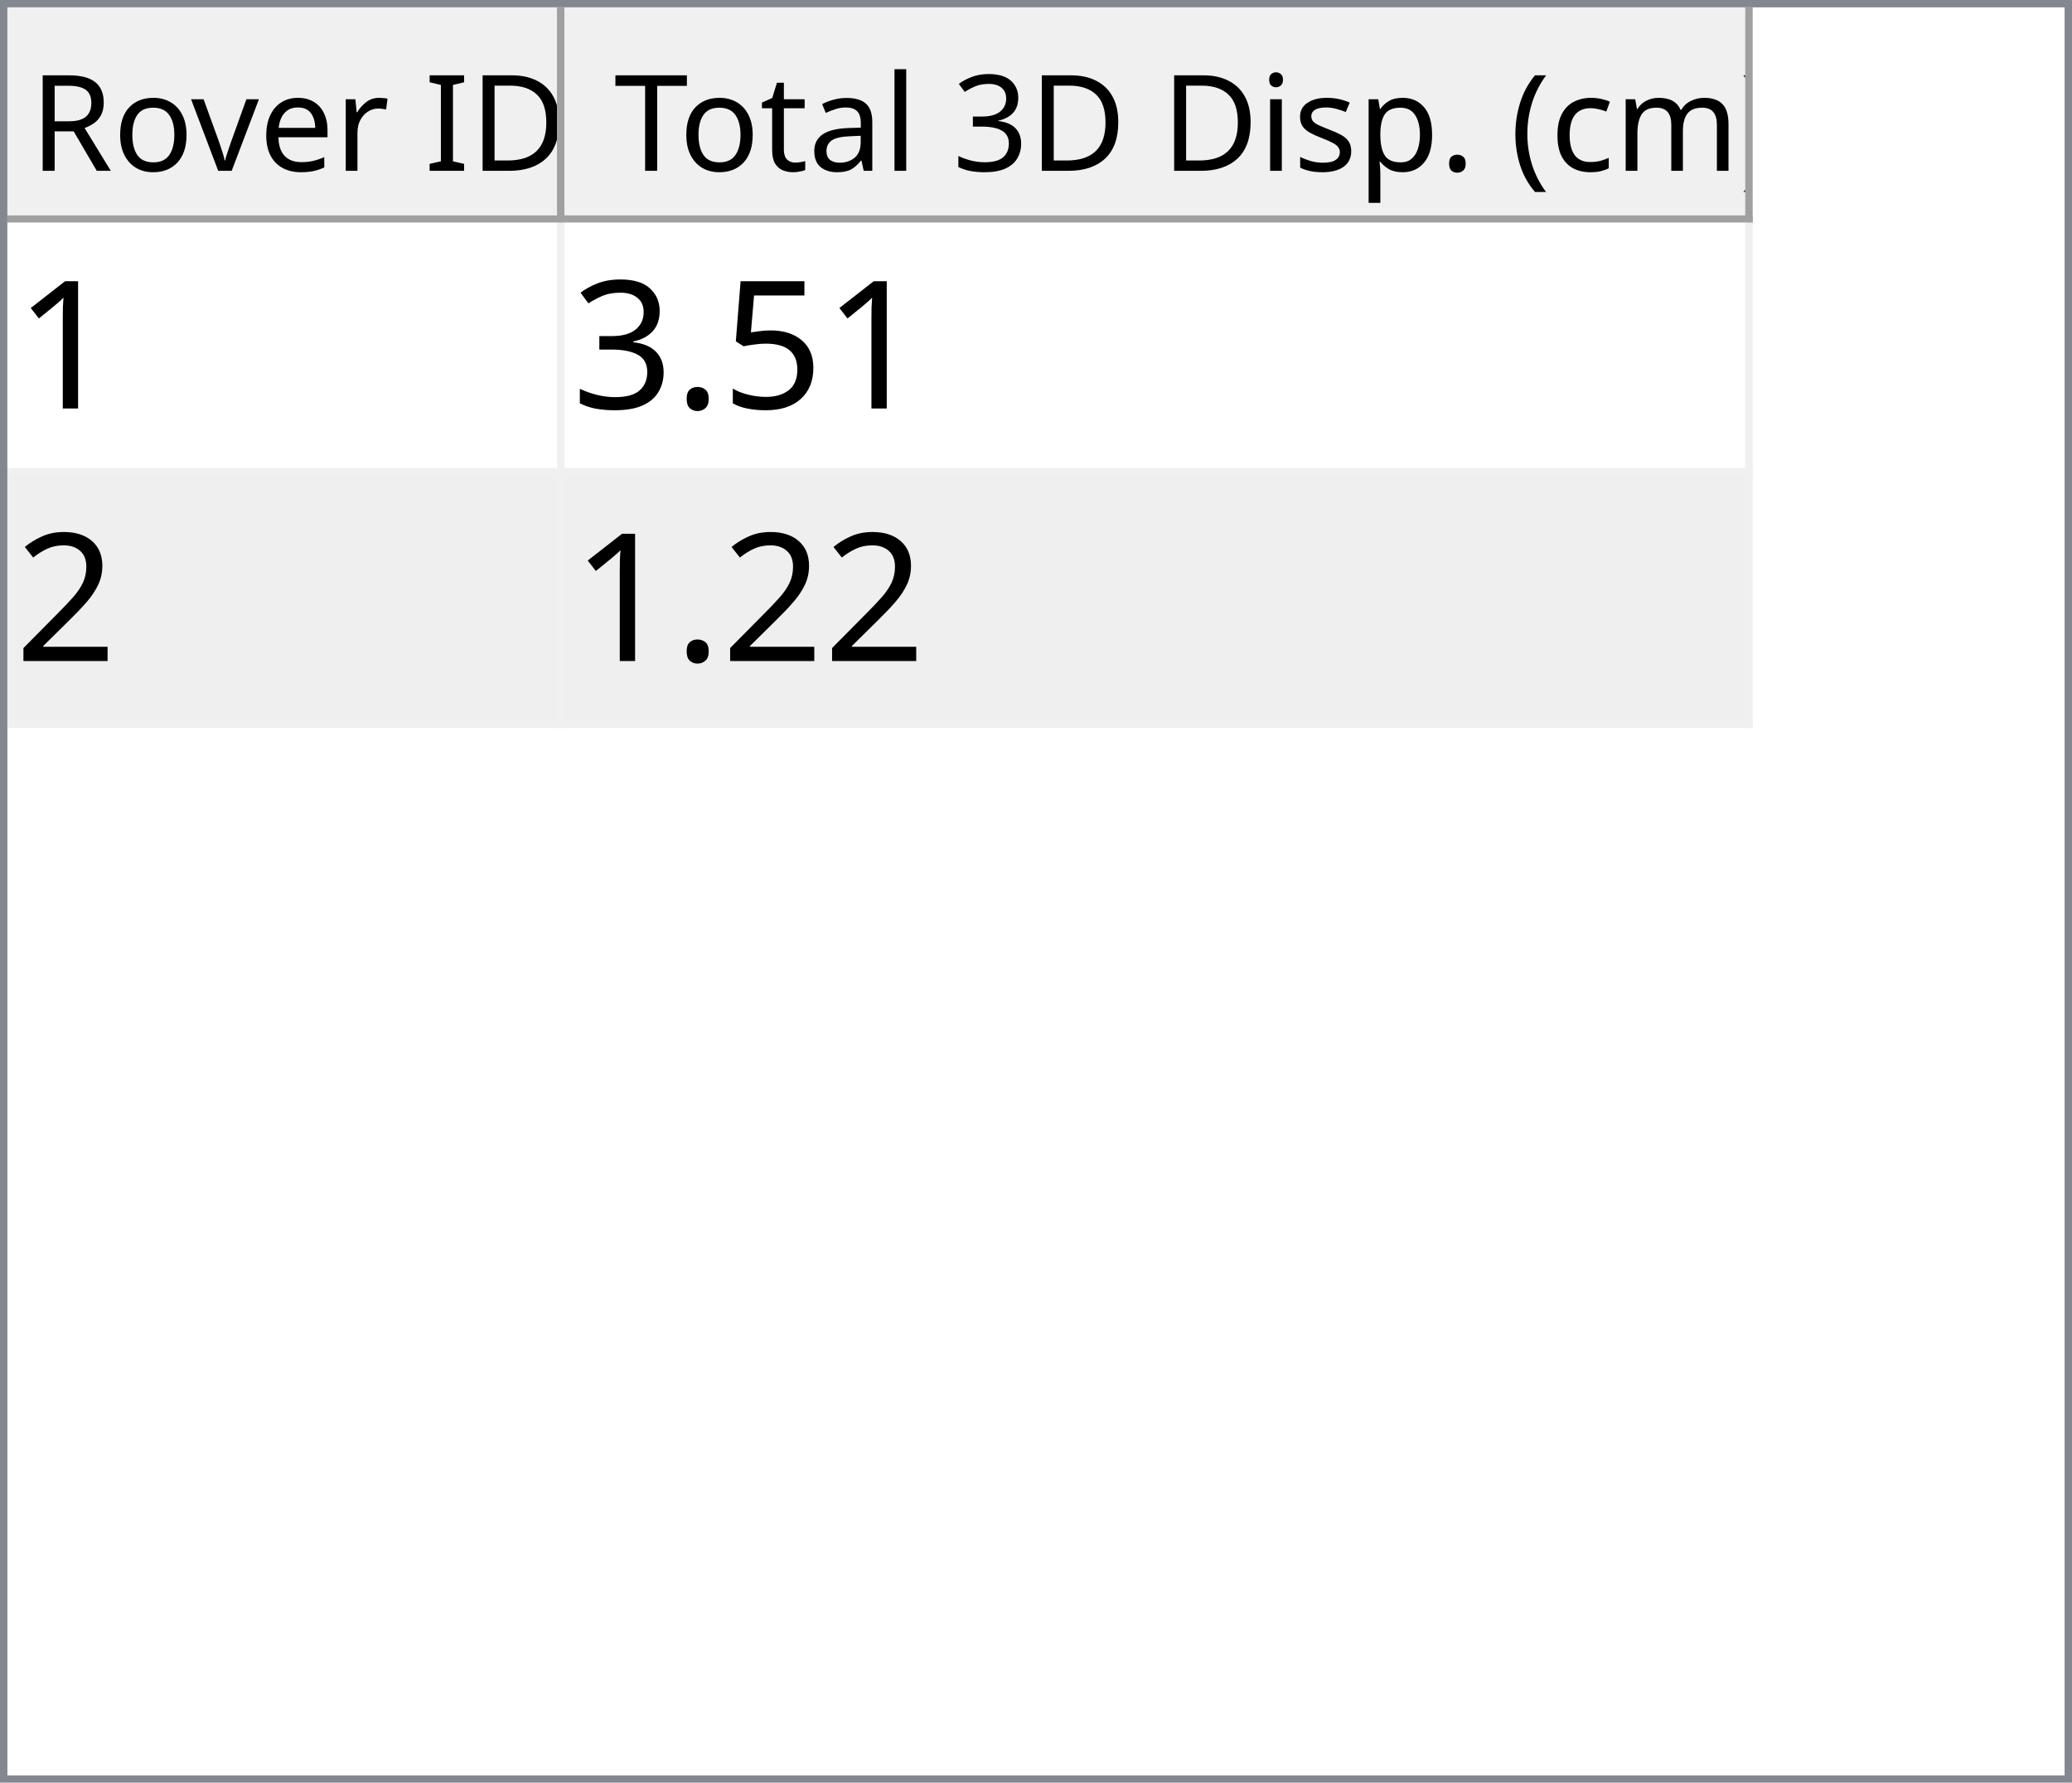
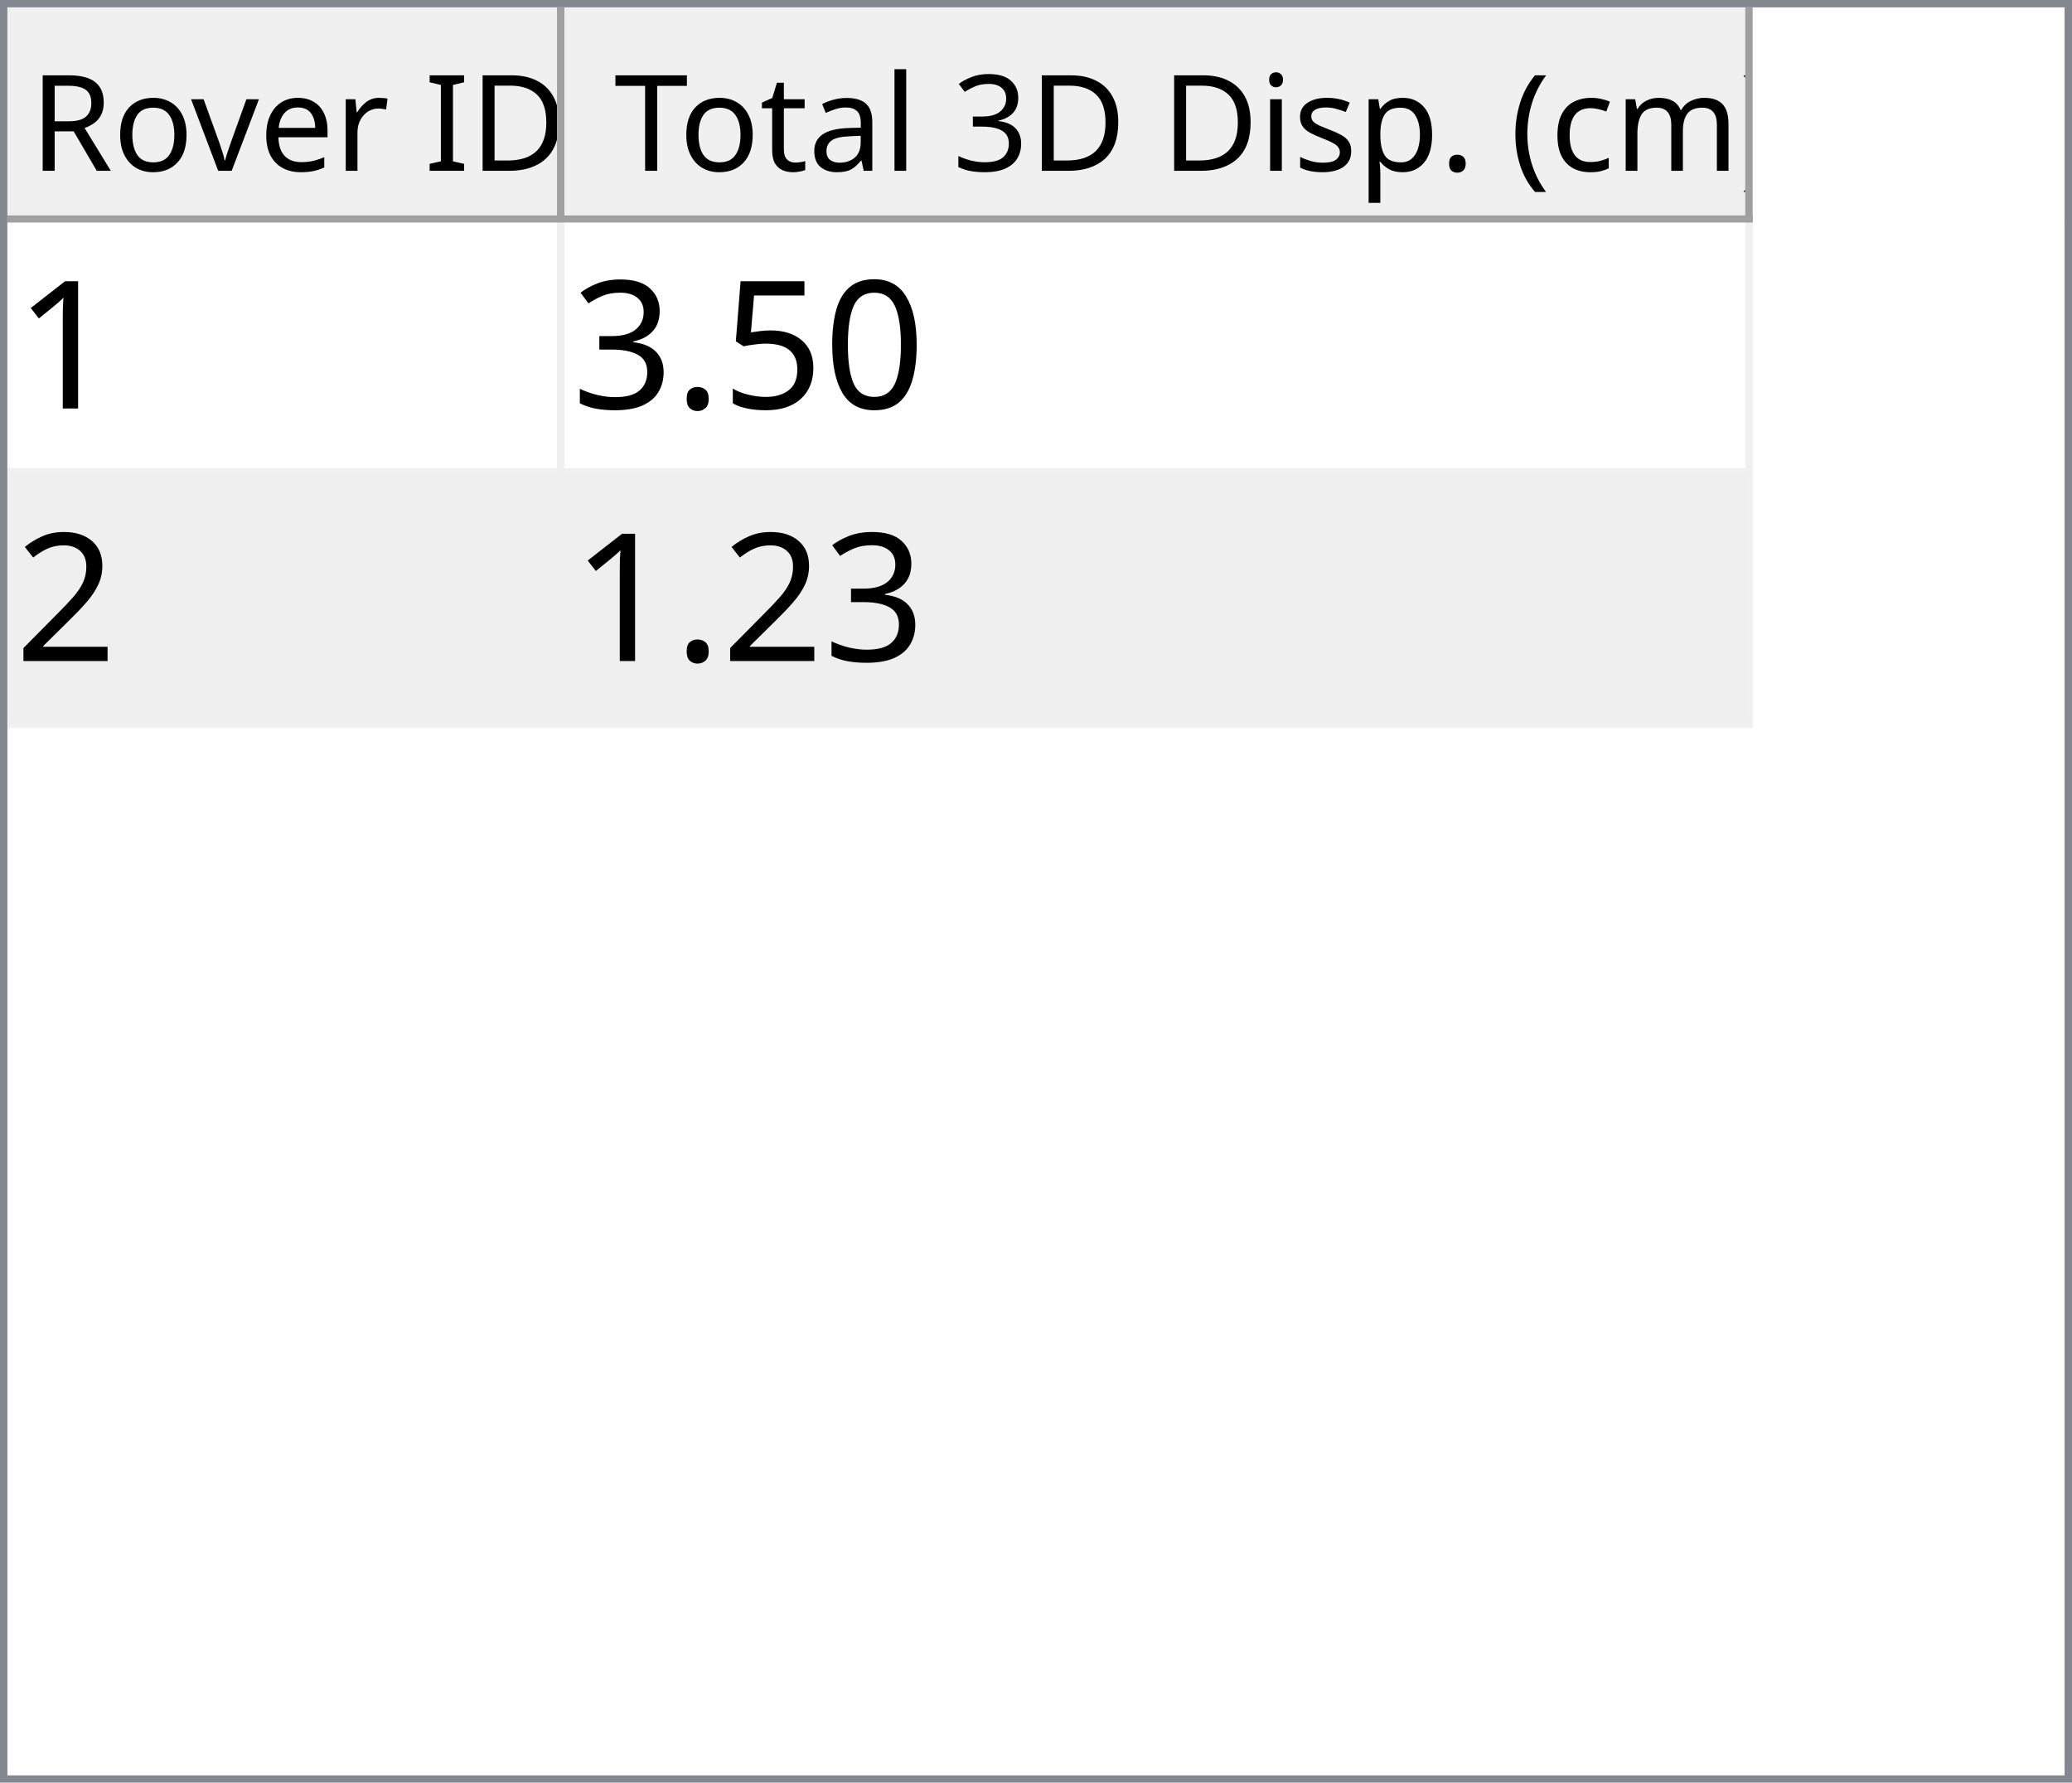
<svg xmlns="http://www.w3.org/2000/svg" style="fill-opacity:1; color-rendering:auto; color-interpolation:auto; text-rendering:auto; stroke:black; stroke-linecap:square; stroke-miterlimit:10; shape-rendering:auto; stroke-opacity:1; fill:black; stroke-dasharray:none; font-weight:normal; stroke-width:1; font-family:'Dialog'; font-style:normal; stroke-linejoin:miter; font-size:12px; stroke-dashoffset:0; image-rendering:auto;" width="279" height="240">
  <defs id="genericDefs" />
  <g>
    <defs id="defs1">
      <clipPath clipPathUnits="userSpaceOnUse" id="clipPath1">
        <path d="M0 0 L279 0 L279 240 L0 240 L0 0 Z" />
      </clipPath>
      <clipPath clipPathUnits="userSpaceOnUse" id="clipPath2">
        <path d="M0 0 L0 240 L279 240 L279 0 Z" />
      </clipPath>
      <clipPath clipPathUnits="userSpaceOnUse" id="clipPath3">
        <path d="M0 0 L0 29 L277 29 L277 0 Z" />
      </clipPath>
      <clipPath clipPathUnits="userSpaceOnUse" id="clipPath4">
        <path d="M0 0 L0 29 L75 29 L75 0 Z" />
      </clipPath>
      <clipPath clipPathUnits="userSpaceOnUse" id="clipPath5">
        <path d="M1 1 L1 28 L74 28 L74 1 Z" />
      </clipPath>
      <clipPath clipPathUnits="userSpaceOnUse" id="clipPath6">
        <path d="M0 0 L0 27 L73 27 L73 0 Z" />
      </clipPath>
      <clipPath clipPathUnits="userSpaceOnUse" id="clipPath7">
        <path d="M-0.5 -0.5 L-0.5 28.5 L74.5 28.5 L74.5 -0.5 Z" />
      </clipPath>
      <clipPath clipPathUnits="userSpaceOnUse" id="clipPath8">
        <path d="M0 0 L0 29 L160 29 L160 0 Z" />
      </clipPath>
      <clipPath clipPathUnits="userSpaceOnUse" id="clipPath9">
        <path d="M1 1 L1 28 L159 28 L159 1 Z" />
      </clipPath>
      <clipPath clipPathUnits="userSpaceOnUse" id="clipPath10">
        <path d="M0 0 L0 27 L158 27 L158 0 Z" />
      </clipPath>
      <clipPath clipPathUnits="userSpaceOnUse" id="clipPath11">
        <path d="M-0.5 -0.5 L-0.5 28.5 L159.5 28.5 L159.5 -0.5 Z" />
      </clipPath>
      <clipPath clipPathUnits="userSpaceOnUse" id="clipPath12">
        <path d="M0 0 L0 209 L277 209 L277 0 Z" />
      </clipPath>
      <clipPath clipPathUnits="userSpaceOnUse" id="clipPath13">
        <path d="M0 0 L0 68 L235 68 L235 0 Z" />
      </clipPath>
      <clipPath clipPathUnits="userSpaceOnUse" id="clipPath14">
        <path d="M-0.5 -0.5 L-0.5 67.5 L234.5 67.5 L234.5 -0.5 Z" />
      </clipPath>
      <clipPath clipPathUnits="userSpaceOnUse" id="clipPath15">
        <path d="M0 0 L0 33 L74 33 L74 0 Z" />
      </clipPath>
      <clipPath clipPathUnits="userSpaceOnUse" id="clipPath16">
        <path d="M0 0 L0 33 L159 33 L159 0 Z" />
      </clipPath>
      <font horiz-adv-x="64.551" id="font1">
        <font-face ascent="107.91" descent="25.098" units-per-em="100" style="font-style:normal; font-family:Segoe UI; font-weight:normal;" />
        <missing-glyph horiz-adv-x="64.551" d="M8.109 0 L8.109 68.266 L56.453 68.266 L56.453 0 L8.109 0 ZM15.328 7.234 L49.219 7.234 L49.219 61.031 L15.328 61.031 L15.328 7.234 Z" />
        <glyph unicode="D" horiz-adv-x="70.117" d="M9.188 0 L9.188 70.016 L28.516 70.016 Q65.531 70.016 65.531 35.891 Q65.531 19.672 55.25 9.836 Q44.969 0 27.734 0 L9.188 0 ZM17.391 62.594 L17.391 7.422 L27.828 7.422 Q41.609 7.422 49.273 14.797 Q56.938 22.172 56.938 35.688 Q56.938 62.594 28.328 62.594 L17.391 62.594 Z" />
        <glyph unicode="I" horiz-adv-x="26.611" d="M17.391 0 L9.188 0 L9.188 70.016 L17.391 70.016 L17.391 0 Z" />
        <glyph unicode=" " horiz-adv-x="27.393" d="" />
        <glyph unicode="r" horiz-adv-x="34.766" d="M34.188 41.891 Q32.078 43.5 28.125 43.5 Q23 43.5 19.555 38.672 Q16.109 33.844 16.109 25.484 L16.109 0 L8.109 0 L8.109 50 L16.109 50 L16.109 39.703 L16.312 39.703 Q18.016 44.969 21.531 47.922 Q25.047 50.875 29.391 50.875 Q32.516 50.875 34.188 50.203 L34.188 41.891 Z" />
        <glyph unicode="e" horiz-adv-x="52.295" d="M48.297 23 L12.984 23 Q13.188 14.656 17.484 10.109 Q21.781 5.562 29.297 5.562 Q37.75 5.562 44.828 11.141 L44.828 3.609 Q38.234 -1.172 27.391 -1.172 Q16.797 -1.172 10.742 5.641 Q4.688 12.453 4.688 24.812 Q4.688 36.469 11.305 43.82 Q17.922 51.172 27.734 51.172 Q37.547 51.172 42.922 44.828 Q48.297 38.484 48.297 27.203 L48.297 23 ZM40.094 29.781 Q40.047 36.719 36.75 40.578 Q33.453 44.438 27.594 44.438 Q21.922 44.438 17.969 40.383 Q14.016 36.328 13.094 29.781 L40.094 29.781 Z" />
        <glyph unicode="v" horiz-adv-x="47.9" d="M47.406 50 L27.484 0 L19.625 0 L0.688 50 L9.469 50 L22.172 13.672 Q23.578 9.672 23.922 6.688 L24.125 6.688 Q24.609 10.453 25.688 13.484 L38.969 50 L47.406 50 Z" />
        <glyph unicode="o" horiz-adv-x="58.594" d="M29 -1.172 Q17.922 -1.172 11.305 5.836 Q4.688 12.844 4.688 24.422 Q4.688 37.016 11.57 44.094 Q18.453 51.172 30.172 51.172 Q41.359 51.172 47.633 44.289 Q53.906 37.406 53.906 25.203 Q53.906 13.234 47.141 6.031 Q40.375 -1.172 29 -1.172 ZM29.594 44.438 Q21.875 44.438 17.383 39.188 Q12.891 33.938 12.891 24.703 Q12.891 15.828 17.43 10.695 Q21.969 5.562 29.594 5.562 Q37.359 5.562 41.531 10.594 Q45.703 15.625 45.703 24.906 Q45.703 34.281 41.531 39.359 Q37.359 44.438 29.594 44.438 Z" />
        <glyph unicode="R" horiz-adv-x="59.814" d="M59.375 0 L49.609 0 L37.891 19.625 Q36.281 22.359 34.766 24.289 Q33.25 26.219 31.664 27.438 Q30.078 28.656 28.25 29.219 Q26.422 29.781 24.125 29.781 L17.391 29.781 L17.391 0 L9.188 0 L9.188 70.016 L30.078 70.016 Q34.672 70.016 38.555 68.867 Q42.438 67.719 45.289 65.375 Q48.141 63.031 49.758 59.547 Q51.375 56.062 51.375 51.375 Q51.375 47.703 50.273 44.656 Q49.172 41.609 47.148 39.211 Q45.125 36.812 42.266 35.133 Q39.406 33.453 35.844 32.516 L35.844 32.328 Q37.594 31.547 38.891 30.547 Q40.188 29.547 41.359 28.18 Q42.531 26.812 43.68 25.078 Q44.828 23.344 46.234 21.047 L59.375 0 ZM17.391 62.594 L17.391 37.203 L28.516 37.203 Q31.594 37.203 34.203 38.133 Q36.812 39.062 38.719 40.797 Q40.625 42.531 41.703 45.047 Q42.781 47.562 42.781 50.688 Q42.781 56.297 39.141 59.445 Q35.5 62.594 28.609 62.594 L17.391 62.594 Z" />
        <glyph unicode=")" horiz-adv-x="30.176" d="M8.297 -15.922 L1.172 -15.922 Q16.406 2.344 16.406 26.812 Q16.406 51.469 1.078 70.016 L8.297 70.016 Q23.531 52.156 23.531 26.703 Q23.531 1.375 8.297 -15.922 Z" />
        <glyph unicode="m" horiz-adv-x="86.133" d="M79.109 0 L71.094 0 L71.094 28.719 Q71.094 37.016 68.531 40.727 Q65.969 44.438 59.906 44.438 Q54.781 44.438 51.195 39.75 Q47.609 35.062 47.609 28.516 L47.609 0 L39.594 0 L39.594 29.688 Q39.594 44.438 28.219 44.438 Q22.953 44.438 19.531 40.016 Q16.109 35.594 16.109 28.516 L16.109 0 L8.109 0 L8.109 50 L16.109 50 L16.109 42.094 L16.312 42.094 Q21.625 51.172 31.844 51.172 Q36.969 51.172 40.773 48.312 Q44.578 45.453 46 40.828 Q51.562 51.172 62.594 51.172 Q79.109 51.172 79.109 30.812 L79.109 0 Z" />
        <glyph unicode="c" horiz-adv-x="46.191" d="M42.188 2.297 Q36.422 -1.172 28.516 -1.172 Q17.828 -1.172 11.258 5.789 Q4.688 12.75 4.688 23.828 Q4.688 36.188 11.766 43.68 Q18.844 51.172 30.672 51.172 Q37.25 51.172 42.281 48.734 L42.281 40.531 Q36.719 44.438 30.375 44.438 Q22.703 44.438 17.797 38.945 Q12.891 33.453 12.891 24.516 Q12.891 15.719 17.508 10.641 Q22.125 5.562 29.891 5.562 Q36.422 5.562 42.188 9.906 L42.188 2.297 Z" />
        <glyph unicode="(" horiz-adv-x="30.176" d="M29.109 -15.922 L21.969 -15.922 Q6.844 1.375 6.844 26.703 Q6.844 52.156 21.969 70.016 L29.203 70.016 Q13.875 51.469 13.875 26.812 Q13.875 2.344 29.109 -15.922 Z" />
        <glyph unicode="." horiz-adv-x="21.68" d="M10.891 -1.078 Q8.641 -1.078 7.055 0.539 Q5.469 2.156 5.469 4.391 Q5.469 6.641 7.055 8.273 Q8.641 9.906 10.891 9.906 Q13.188 9.906 14.797 8.273 Q16.406 6.641 16.406 4.391 Q16.406 2.156 14.797 0.539 Q13.188 -1.078 10.891 -1.078 Z" />
        <glyph unicode="p" horiz-adv-x="58.789" d="M16.312 7.234 L16.109 7.234 L16.109 -23 L8.109 -23 L8.109 50 L16.109 50 L16.109 41.219 L16.312 41.219 Q22.219 51.172 33.594 51.172 Q43.266 51.172 48.688 44.461 Q54.109 37.75 54.109 26.469 Q54.109 13.922 48 6.375 Q41.891 -1.172 31.297 -1.172 Q21.578 -1.172 16.312 7.234 ZM16.109 27.391 L16.109 20.406 Q16.109 14.203 20.141 9.883 Q24.172 5.562 30.375 5.562 Q37.641 5.562 41.773 11.133 Q45.906 16.703 45.906 26.609 Q45.906 34.969 42.047 39.703 Q38.188 44.438 31.594 44.438 Q24.609 44.438 20.359 39.578 Q16.109 34.719 16.109 27.391 Z" />
        <glyph unicode="s" horiz-adv-x="42.432" d="M5.078 1.812 L5.078 10.406 Q11.625 5.562 19.484 5.562 Q30.031 5.562 30.031 12.594 Q30.031 14.594 29.125 15.992 Q28.219 17.391 26.68 18.461 Q25.141 19.531 23.07 20.383 Q21 21.234 18.609 22.172 Q15.281 23.484 12.766 24.828 Q10.25 26.172 8.57 27.859 Q6.891 29.547 6.031 31.695 Q5.172 33.844 5.172 36.719 Q5.172 40.234 6.789 42.945 Q8.406 45.656 11.086 47.484 Q13.766 49.312 17.211 50.242 Q20.656 51.172 24.312 51.172 Q30.812 51.172 35.938 48.922 L35.938 40.828 Q30.422 44.438 23.25 44.438 Q21 44.438 19.195 43.922 Q17.391 43.406 16.094 42.477 Q14.797 41.547 14.086 40.258 Q13.375 38.969 13.375 37.406 Q13.375 35.453 14.086 34.133 Q14.797 32.812 16.164 31.789 Q17.531 30.766 19.484 29.938 Q21.438 29.109 23.922 28.125 Q27.25 26.859 29.883 25.516 Q32.516 24.172 34.375 22.484 Q36.234 20.797 37.234 18.602 Q38.234 16.406 38.234 13.375 Q38.234 9.672 36.602 6.938 Q34.969 4.203 32.234 2.398 Q29.5 0.594 25.93 -0.289 Q22.359 -1.172 18.453 -1.172 Q10.75 -1.172 5.078 1.812 Z" />
        <glyph unicode="i" horiz-adv-x="24.219" d="M12.203 62.703 Q10.062 62.703 8.547 64.164 Q7.031 65.625 7.031 67.875 Q7.031 70.125 8.547 71.609 Q10.062 73.094 12.203 73.094 Q14.406 73.094 15.945 71.609 Q17.484 70.125 17.484 67.875 Q17.484 65.719 15.945 64.211 Q14.406 62.703 12.203 62.703 ZM16.109 0 L8.109 0 L8.109 50 L16.109 50 L16.109 0 Z" />
        <glyph unicode="3" horiz-adv-x="53.906" d="M46.531 19.828 Q46.531 15.094 44.75 11.211 Q42.969 7.328 39.719 4.57 Q36.469 1.812 31.93 0.297 Q27.391 -1.219 21.922 -1.219 Q11.922 -1.219 6 2.594 L6 11.188 Q13.094 5.609 22.219 5.609 Q25.875 5.609 28.828 6.539 Q31.781 7.469 33.906 9.227 Q36.031 10.984 37.18 13.477 Q38.328 15.969 38.328 19.094 Q38.328 32.812 18.797 32.812 L12.984 32.812 L12.984 39.594 L18.5 39.594 Q35.797 39.594 35.797 52.484 Q35.797 64.406 22.609 64.406 Q15.188 64.406 8.688 59.422 L8.688 67.188 Q15.375 71.188 24.609 71.188 Q29 71.188 32.57 69.969 Q36.141 68.75 38.68 66.555 Q41.219 64.359 42.609 61.281 Q44 58.203 44 54.5 Q44 40.672 30.031 36.719 L30.031 36.531 Q33.594 36.141 36.625 34.797 Q39.656 33.453 41.852 31.305 Q44.047 29.156 45.289 26.25 Q46.531 23.344 46.531 19.828 Z" />
        <glyph unicode="l" horiz-adv-x="24.219" d="M16.109 0 L8.109 0 L8.109 74.031 L16.109 74.031 L16.109 0 Z" />
        <glyph unicode="a" horiz-adv-x="50.879" d="M43.891 0 L35.891 0 L35.891 7.812 L35.688 7.812 Q30.469 -1.172 20.312 -1.172 Q12.844 -1.172 8.617 2.781 Q4.391 6.734 4.391 13.281 Q4.391 27.297 20.906 29.594 L35.891 31.688 Q35.891 44.438 25.594 44.438 Q16.547 44.438 9.281 38.281 L9.281 46.484 Q16.656 51.172 26.266 51.172 Q43.891 51.172 43.891 32.516 L43.891 0 ZM35.891 25.297 L23.828 23.641 Q18.266 22.859 15.43 20.875 Q12.594 18.891 12.594 13.875 Q12.594 10.203 15.211 7.883 Q17.828 5.562 22.172 5.562 Q28.125 5.562 32.008 9.742 Q35.891 13.922 35.891 20.312 L35.891 25.297 Z" />
        <glyph unicode="t" horiz-adv-x="33.887" d="M31.297 0.484 Q28.469 -1.078 23.828 -1.078 Q10.688 -1.078 10.688 13.578 L10.688 43.172 L2.094 43.172 L2.094 50 L10.688 50 L10.688 62.203 L18.703 64.797 L18.703 50 L31.297 50 L31.297 43.172 L18.703 43.172 L18.703 14.984 Q18.703 9.969 20.414 7.82 Q22.125 5.672 26.078 5.672 Q29.109 5.672 31.297 7.328 L31.297 0.484 Z" />
        <glyph unicode="T" horiz-adv-x="52.393" d="M50.594 62.594 L30.375 62.594 L30.375 0 L22.172 0 L22.172 62.594 L2 62.594 L2 70.016 L50.594 70.016 L50.594 62.594 Z" />
      </font>
      <font horiz-adv-x="75.0" id="font2">
        <font-face ascent="100.537" descent="21.973" units-per-em="100" style="font-style:normal; font-family:sans-serif; font-weight:normal;" />
        <missing-glyph horiz-adv-x="75.0" d="M12.5 0 L12.5 62.5 L62.5 62.5 L62.5 0 L12.5 0 ZM14.062 1.562 L60.938 1.562 L60.938 60.938 L14.062 60.938 L14.062 1.562 Z" />
        <glyph unicode="1" horiz-adv-x="55.615" d="M37.25 0 L28.469 0 L28.469 56 Q25.297 52.984 20.141 49.953 Q14.984 46.922 10.891 45.406 L10.891 53.906 Q18.266 57.375 23.781 62.305 Q29.297 67.234 31.594 71.875 L37.25 71.875 L37.25 0 Z" />
+         <glyph unicode="0" horiz-adv-x="55.615" d="M4.156 35.297 Q4.156 48 6.766 55.742 Q9.375 63.484 14.523 67.68 Q19.672 71.875 27.484 71.875 Q33.25 71.875 37.594 69.555 Q41.938 67.234 44.773 62.867 Q47.609 58.5 49.219 52.227 Q50.828 45.953 50.828 35.297 Q50.828 22.703 48.242 14.969 Q45.656 7.234 40.508 3.008 Q35.359 -1.219 27.484 -1.219 Q17.141 -1.219 11.234 6.203 Q4.156 15.141 4.156 35.297 ZM13.188 35.297 Q13.188 17.672 17.312 11.836 Q21.438 6 27.484 6 Q33.547 6 37.672 11.859 Q41.797 17.719 41.797 35.297 Q41.797 52.984 37.672 58.789 Q33.547 64.594 27.391 64.594 Q21.344 64.594 17.719 59.469 Q13.188 52.938 13.188 35.297 Z" />
        <glyph unicode="5" horiz-adv-x="55.615" d="M4.156 18.75 L13.375 19.531 Q14.406 12.797 18.141 9.398 Q21.875 6 27.156 6 Q33.5 6 37.891 10.789 Q42.281 15.578 42.281 23.484 Q42.281 31 38.062 35.352 Q33.844 39.703 27 39.703 Q22.75 39.703 19.336 37.773 Q15.922 35.844 13.969 32.766 L5.719 33.844 L12.641 70.609 L48.25 70.609 L48.25 62.203 L19.672 62.203 L15.828 42.969 Q22.266 47.469 29.344 47.469 Q38.719 47.469 45.164 40.969 Q51.609 34.469 51.609 24.266 Q51.609 14.547 45.953 7.469 Q39.062 -1.219 27.156 -1.219 Q17.391 -1.219 11.211 4.25 Q5.031 9.719 4.156 18.75 Z" />
        <glyph unicode="." horiz-adv-x="27.783" d="M9.078 0 L9.078 10.016 L19.094 10.016 L19.094 0 L9.078 0 Z" />
        <glyph unicode="3" horiz-adv-x="55.615" d="M4.203 18.891 L12.984 20.062 Q14.5 12.594 18.141 9.297 Q21.781 6 27 6 Q33.203 6 37.477 10.297 Q41.75 14.594 41.75 20.953 Q41.75 27 37.797 30.93 Q33.844 34.859 27.734 34.859 Q25.25 34.859 21.531 33.891 L22.516 41.609 Q23.391 41.5 23.922 41.5 Q29.547 41.5 34.039 44.43 Q38.531 47.359 38.531 53.469 Q38.531 58.297 35.258 61.477 Q31.984 64.656 26.812 64.656 Q21.688 64.656 18.266 61.43 Q14.844 58.203 13.875 51.766 L5.078 53.328 Q6.688 62.156 12.398 67.016 Q18.109 71.875 26.609 71.875 Q32.469 71.875 37.398 69.359 Q42.328 66.844 44.945 62.5 Q47.562 58.156 47.562 53.266 Q47.562 48.641 45.07 44.828 Q42.578 41.016 37.703 38.766 Q44.047 37.312 47.562 32.695 Q51.078 28.078 51.078 21.141 Q51.078 11.766 44.242 5.25 Q37.406 -1.266 26.953 -1.266 Q17.531 -1.266 11.305 4.352 Q5.078 9.969 4.203 18.891 Z" />
        <glyph unicode="2" horiz-adv-x="55.615" d="M50.344 8.453 L50.344 0 L3.031 0 Q2.938 3.172 4.047 6.109 Q5.859 10.938 9.836 15.625 Q13.812 20.312 21.344 26.469 Q33.016 36.031 37.117 41.625 Q41.219 47.219 41.219 52.203 Q41.219 57.422 37.477 61.008 Q33.734 64.594 27.734 64.594 Q21.391 64.594 17.578 60.789 Q13.766 56.984 13.719 50.25 L4.688 51.172 Q5.609 61.281 11.664 66.578 Q17.719 71.875 27.938 71.875 Q38.234 71.875 44.242 66.164 Q50.25 60.453 50.25 52 Q50.25 47.703 48.492 43.555 Q46.734 39.406 42.656 34.812 Q38.578 30.219 29.109 22.219 Q21.188 15.578 18.945 13.211 Q16.703 10.844 15.234 8.453 L50.344 8.453 Z" />
      </font>
    </defs>
    <g style="fill:white; stroke:white;">
      <rect x="0" y="0" width="279" style="clip-path:url(#clipPath1); stroke:none;" height="240" />
    </g>
    <g style="fill:white; text-rendering:optimizeSpeed; color-rendering:optimizeSpeed; image-rendering:optimizeSpeed; shape-rendering:crispEdges; stroke:white; color-interpolation:sRGB;">
      <rect x="0" width="279" height="240" y="0" style="stroke:none;" />
      <path style="stroke:none;" d="M0 240 L279 240 L279 0 L0 0 Z" />
    </g>
    <g style="fill:rgb(240,240,240); font-size:18px; font-family:'Segoe UI'; stroke:rgb(240,240,240);">
      <rect x="0" y="0" width="279" style="clip-path:url(#clipPath2); stroke:none;" height="240" />
    </g>
    <g style="fill:rgb(130,135,144); font-size:18px; font-family:'Segoe UI'; stroke:rgb(130,135,144);">
      <path d="M0 0 L279 0 L279 240 L0 240 L0 0 ZM1 1 L278 1 L278 239 L1 239 L1 1 Z" style="fill-rule:evenodd; clip-path:url(#clipPath2); stroke:none;" />
    </g>
    <g style="fill:white; font-size:18px; font-family:'Segoe UI'; stroke:white;" transform="translate(1,1)">
      <rect x="0" y="0" width="277" style="clip-path:url(#clipPath3); stroke:none;" height="29" />
    </g>
    <g style="fill:rgb(240,240,240); font-size:18px; font-family:'Segoe UI'; stroke:rgb(240,240,240);" transform="translate(1,1)">
      <rect x="0" y="0" width="75" style="clip-path:url(#clipPath4); stroke:none;" height="29" />
    </g>
    <g style="font-family:'Segoe UI'; font-size:18px;" transform="translate(2,2)">
      <text x="2" xml:space="preserve" y="21" style="clip-path:url(#clipPath6); stroke:none;">Rover ID</text>
    </g>
    <g transform="translate(1.5,1.5)" style="fill:rgb(160,160,160); font-size:18px; font-family:'Segoe UI'; stroke:rgb(160,160,160); stroke-linejoin:bevel;">
      <line x1="74" x2="74" y1="0" style="fill:none; clip-path:url(#clipPath7);" y2="28" />
    </g>
    <g transform="matrix(1,0,0,1,1,1) translate(0.5,0.5)" style="fill:rgb(160,160,160); font-size:18px; font-family:'Segoe UI'; stroke:rgb(160,160,160); stroke-linejoin:bevel;">
      <line x1="0" x2="74" y1="28" style="fill:none; clip-path:url(#clipPath7);" y2="28" />
    </g>
    <g style="fill:rgb(240,240,240); font-size:18px; font-family:'Segoe UI'; stroke:rgb(240,240,240);" transform="translate(76,1)">
      <rect x="0" y="0" width="160" style="clip-path:url(#clipPath8); stroke:none;" height="29" />
    </g>
    <g style="font-family:'Segoe UI'; font-size:18px;" transform="translate(77,2)">
      <text x="1" xml:space="preserve" y="21" style="clip-path:url(#clipPath10); stroke:none;"> Total 3D Disp. (cm)</text>
    </g>
    <g transform="translate(76.5,1.5)" style="fill:rgb(160,160,160); font-size:18px; font-family:'Segoe UI'; stroke:rgb(160,160,160); stroke-linejoin:bevel;">
      <line x1="159" x2="159" y1="0" style="fill:none; clip-path:url(#clipPath11);" y2="28" />
    </g>
    <g transform="matrix(1,0,0,1,76,1) translate(0.5,0.5)" style="fill:rgb(160,160,160); font-size:18px; font-family:'Segoe UI'; stroke:rgb(160,160,160); stroke-linejoin:bevel;">
      <line x1="0" x2="159" y1="28" style="fill:none; clip-path:url(#clipPath11);" y2="28" />
    </g>
    <g style="fill:white; font-size:18px; font-family:'Segoe UI'; stroke:white;" transform="translate(1,30)">
      <rect x="0" y="0" width="277" style="clip-path:url(#clipPath12); stroke:none;" height="209" />
    </g>
    <g style="fill:rgb(240,240,240); font-size:24px; font-family:sans-serif; stroke:rgb(240,240,240);" transform="translate(1,30)">
      <rect x="0" y="0" width="235" style="clip-path:url(#clipPath13); stroke:none;" height="68" />
      <line transform="translate(0.5,0.5)" x1="0" x2="234" y1="33" style="clip-path:url(#clipPath14); fill:none; stroke-linejoin:bevel;" y2="33" />
    </g>
    <g transform="matrix(1,0,0,1,1,30) translate(0.5,0.5)" style="fill:rgb(240,240,240); font-size:24px; font-family:sans-serif; stroke:rgb(240,240,240); stroke-linejoin:bevel;">
      <line x1="0" x2="234" y1="67" style="fill:none; clip-path:url(#clipPath14);" y2="67" />
    </g>
    <g transform="matrix(1,0,0,1,1,30) translate(0.5,0.5)" style="fill:rgb(240,240,240); font-size:24px; font-family:sans-serif; stroke:rgb(240,240,240); stroke-linejoin:bevel;">
      <line x1="74" x2="74" y1="0" style="fill:none; clip-path:url(#clipPath14);" y2="67" />
    </g>
    <g transform="matrix(1,0,0,1,1,30) translate(0.5,0.5)" style="fill:rgb(240,240,240); font-size:24px; font-family:sans-serif; stroke:rgb(240,240,240); stroke-linejoin:bevel;">
      <line x1="234" x2="234" y1="0" style="fill:none; clip-path:url(#clipPath14);" y2="67" />
    </g>
    <g style="fill:white; font-size:24px; font-family:sans-serif; stroke:white;" transform="matrix(1,0,0,1,1,30)">
      <rect x="0" y="0" width="74" style="clip-path:url(#clipPath15); stroke:none;" height="33" />
      <text x="1" y="25" style="fill:black; clip-path:url(#clipPath15); stroke:none;" xml:space="preserve">1</text>
    </g>
    <g style="fill:white; font-size:24px; font-family:sans-serif; stroke:white;" transform="matrix(1,0,0,1,1,30) translate(75,0)">
      <rect x="0" y="0" width="159" style="clip-path:url(#clipPath16); stroke:none;" height="33" />
-       <text x="1" y="25" style="fill:black; clip-path:url(#clipPath16); stroke:none;" xml:space="preserve">3.51</text>
+       <text x="1" y="25" style="fill:black; clip-path:url(#clipPath16); stroke:none;" xml:space="preserve">3.50</text>
    </g>
    <g style="fill:rgb(239,239,239); font-size:24px; font-family:sans-serif; stroke:rgb(239,239,239);" transform="matrix(1,0,0,1,1,30) translate(0,34)">
      <rect x="0" y="0" width="74" style="clip-path:url(#clipPath15); stroke:none;" height="33" />
      <text x="1" y="25" style="fill:black; clip-path:url(#clipPath15); stroke:none;" xml:space="preserve">2</text>
    </g>
    <g style="fill:rgb(239,239,239); font-size:24px; font-family:sans-serif; stroke:rgb(239,239,239);" transform="matrix(1,0,0,1,1,30) translate(75,34)">
      <rect x="0" y="0" width="159" style="clip-path:url(#clipPath16); stroke:none;" height="33" />
-       <text x="1" y="25" style="fill:black; clip-path:url(#clipPath16); stroke:none;" xml:space="preserve">1.22</text>
+       <text x="1" y="25" style="fill:black; clip-path:url(#clipPath16); stroke:none;" xml:space="preserve">1.23</text>
    </g>
  </g>
</svg>
